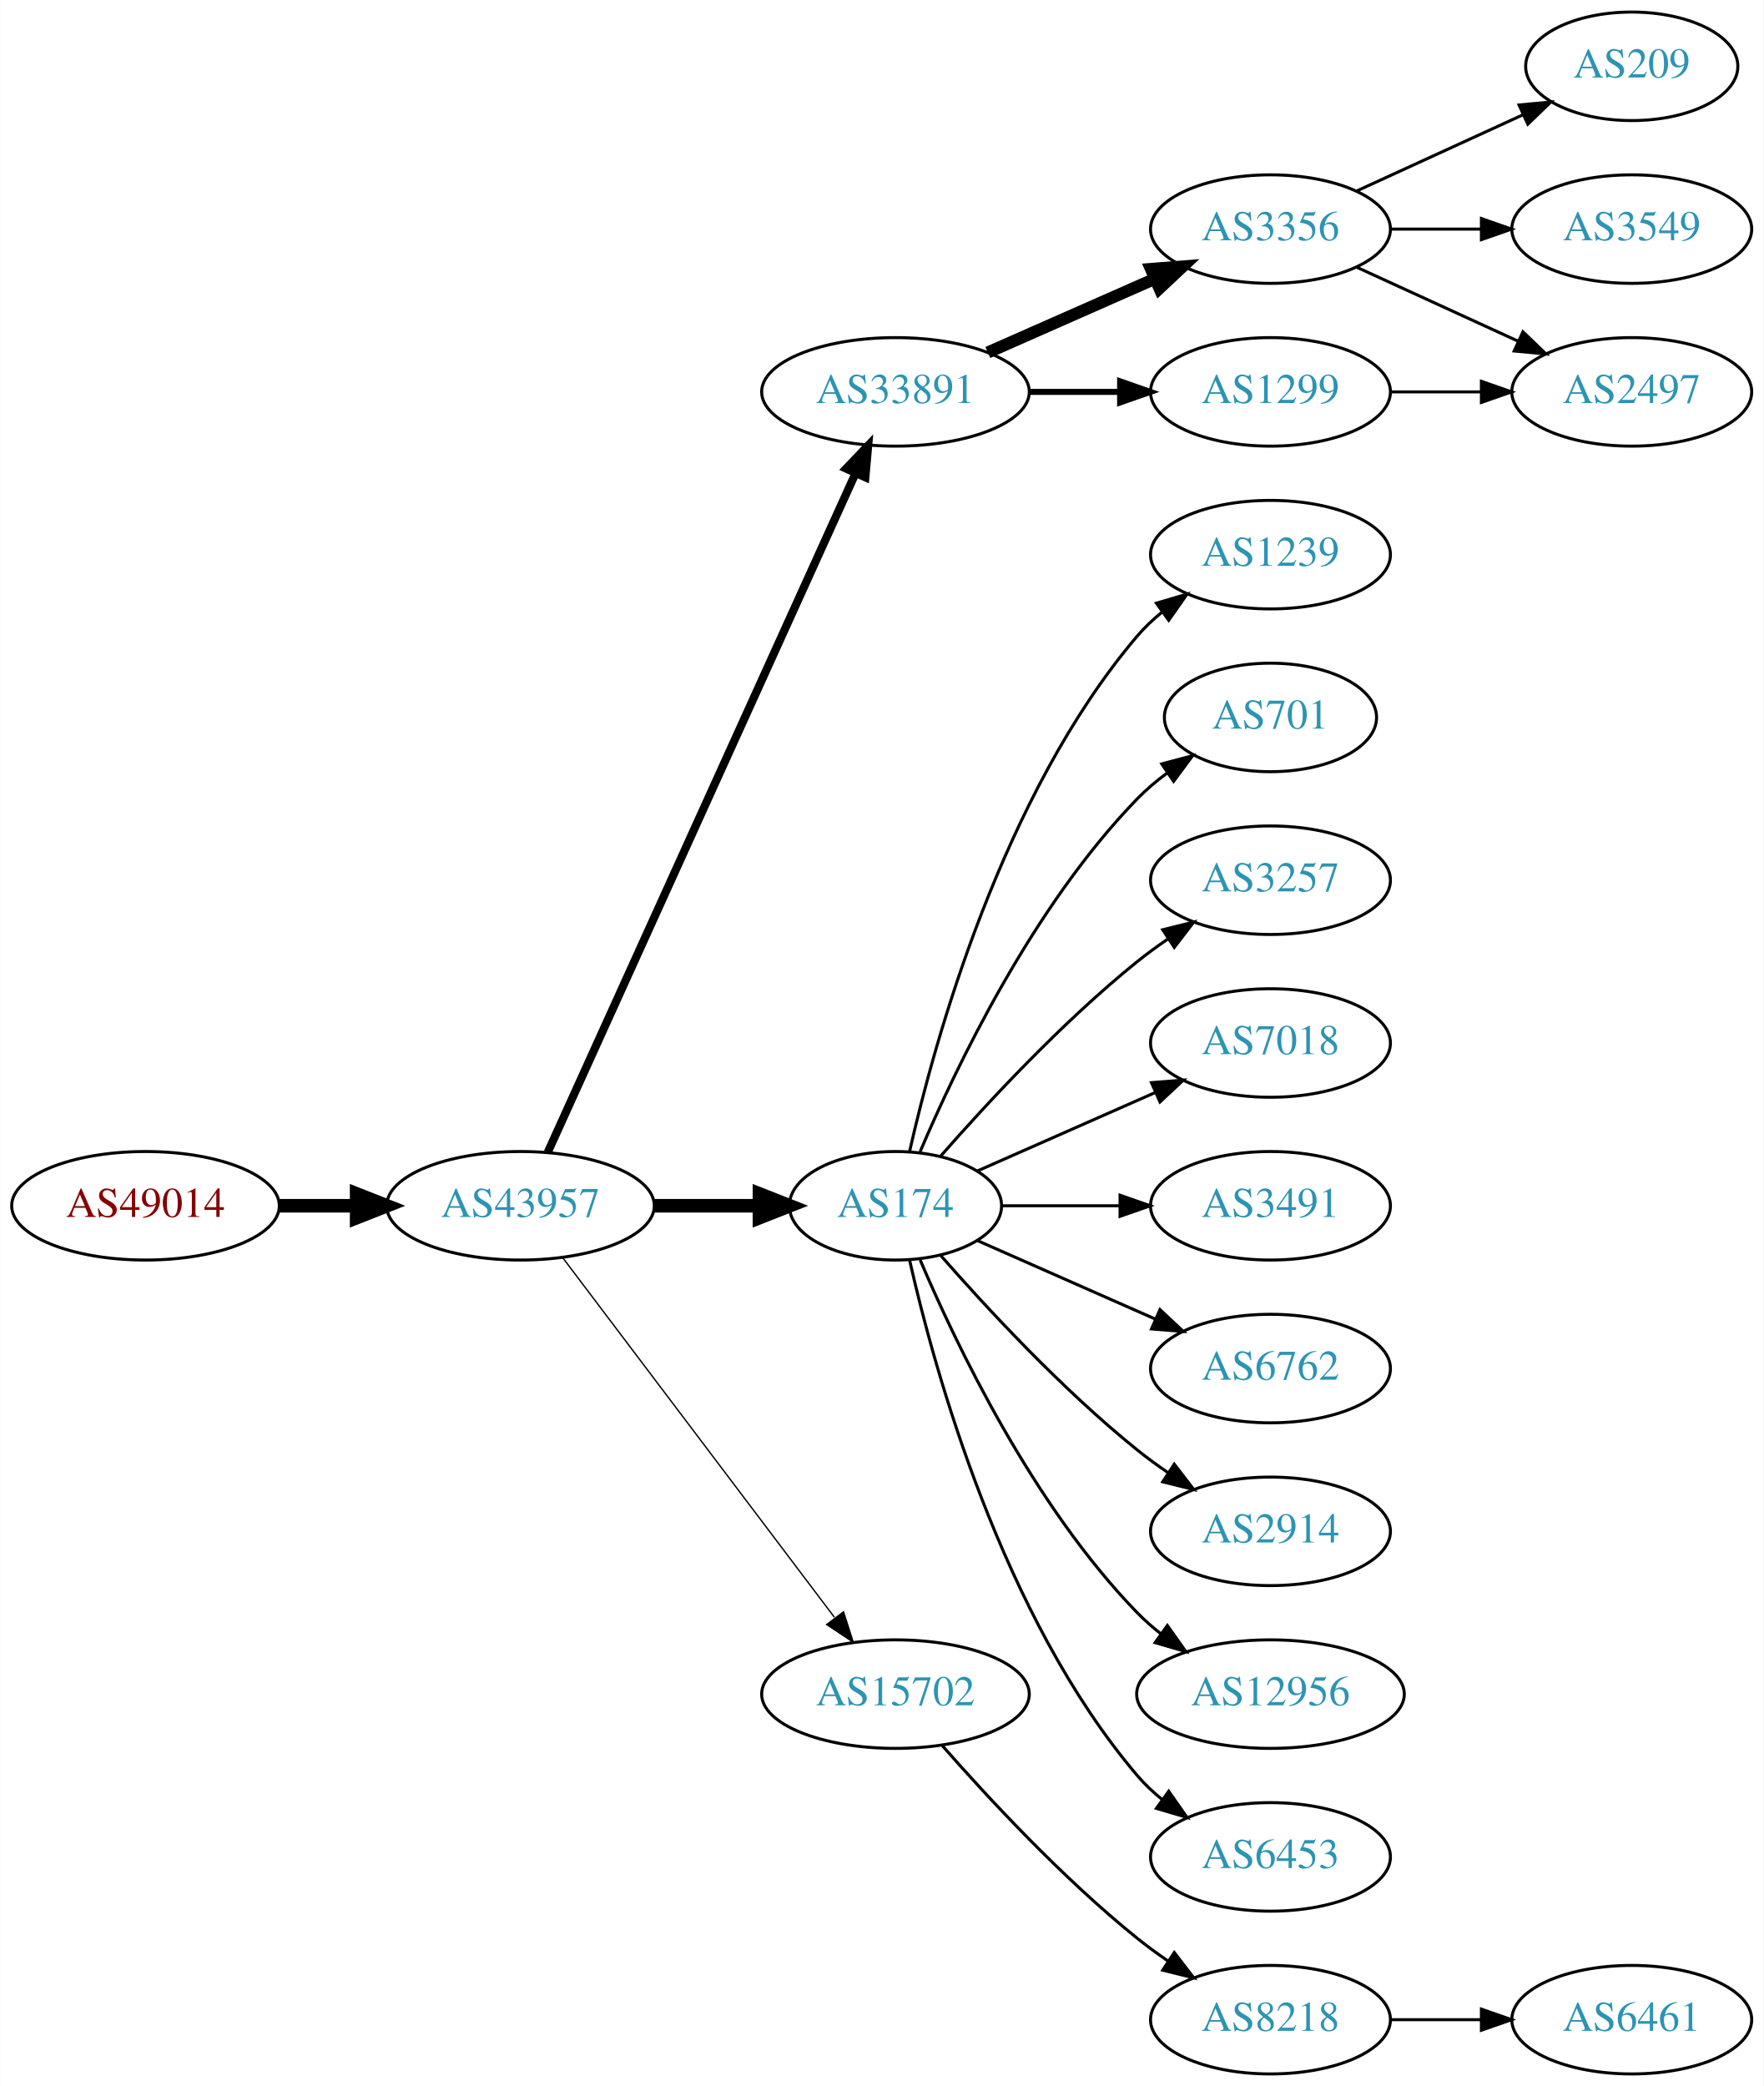
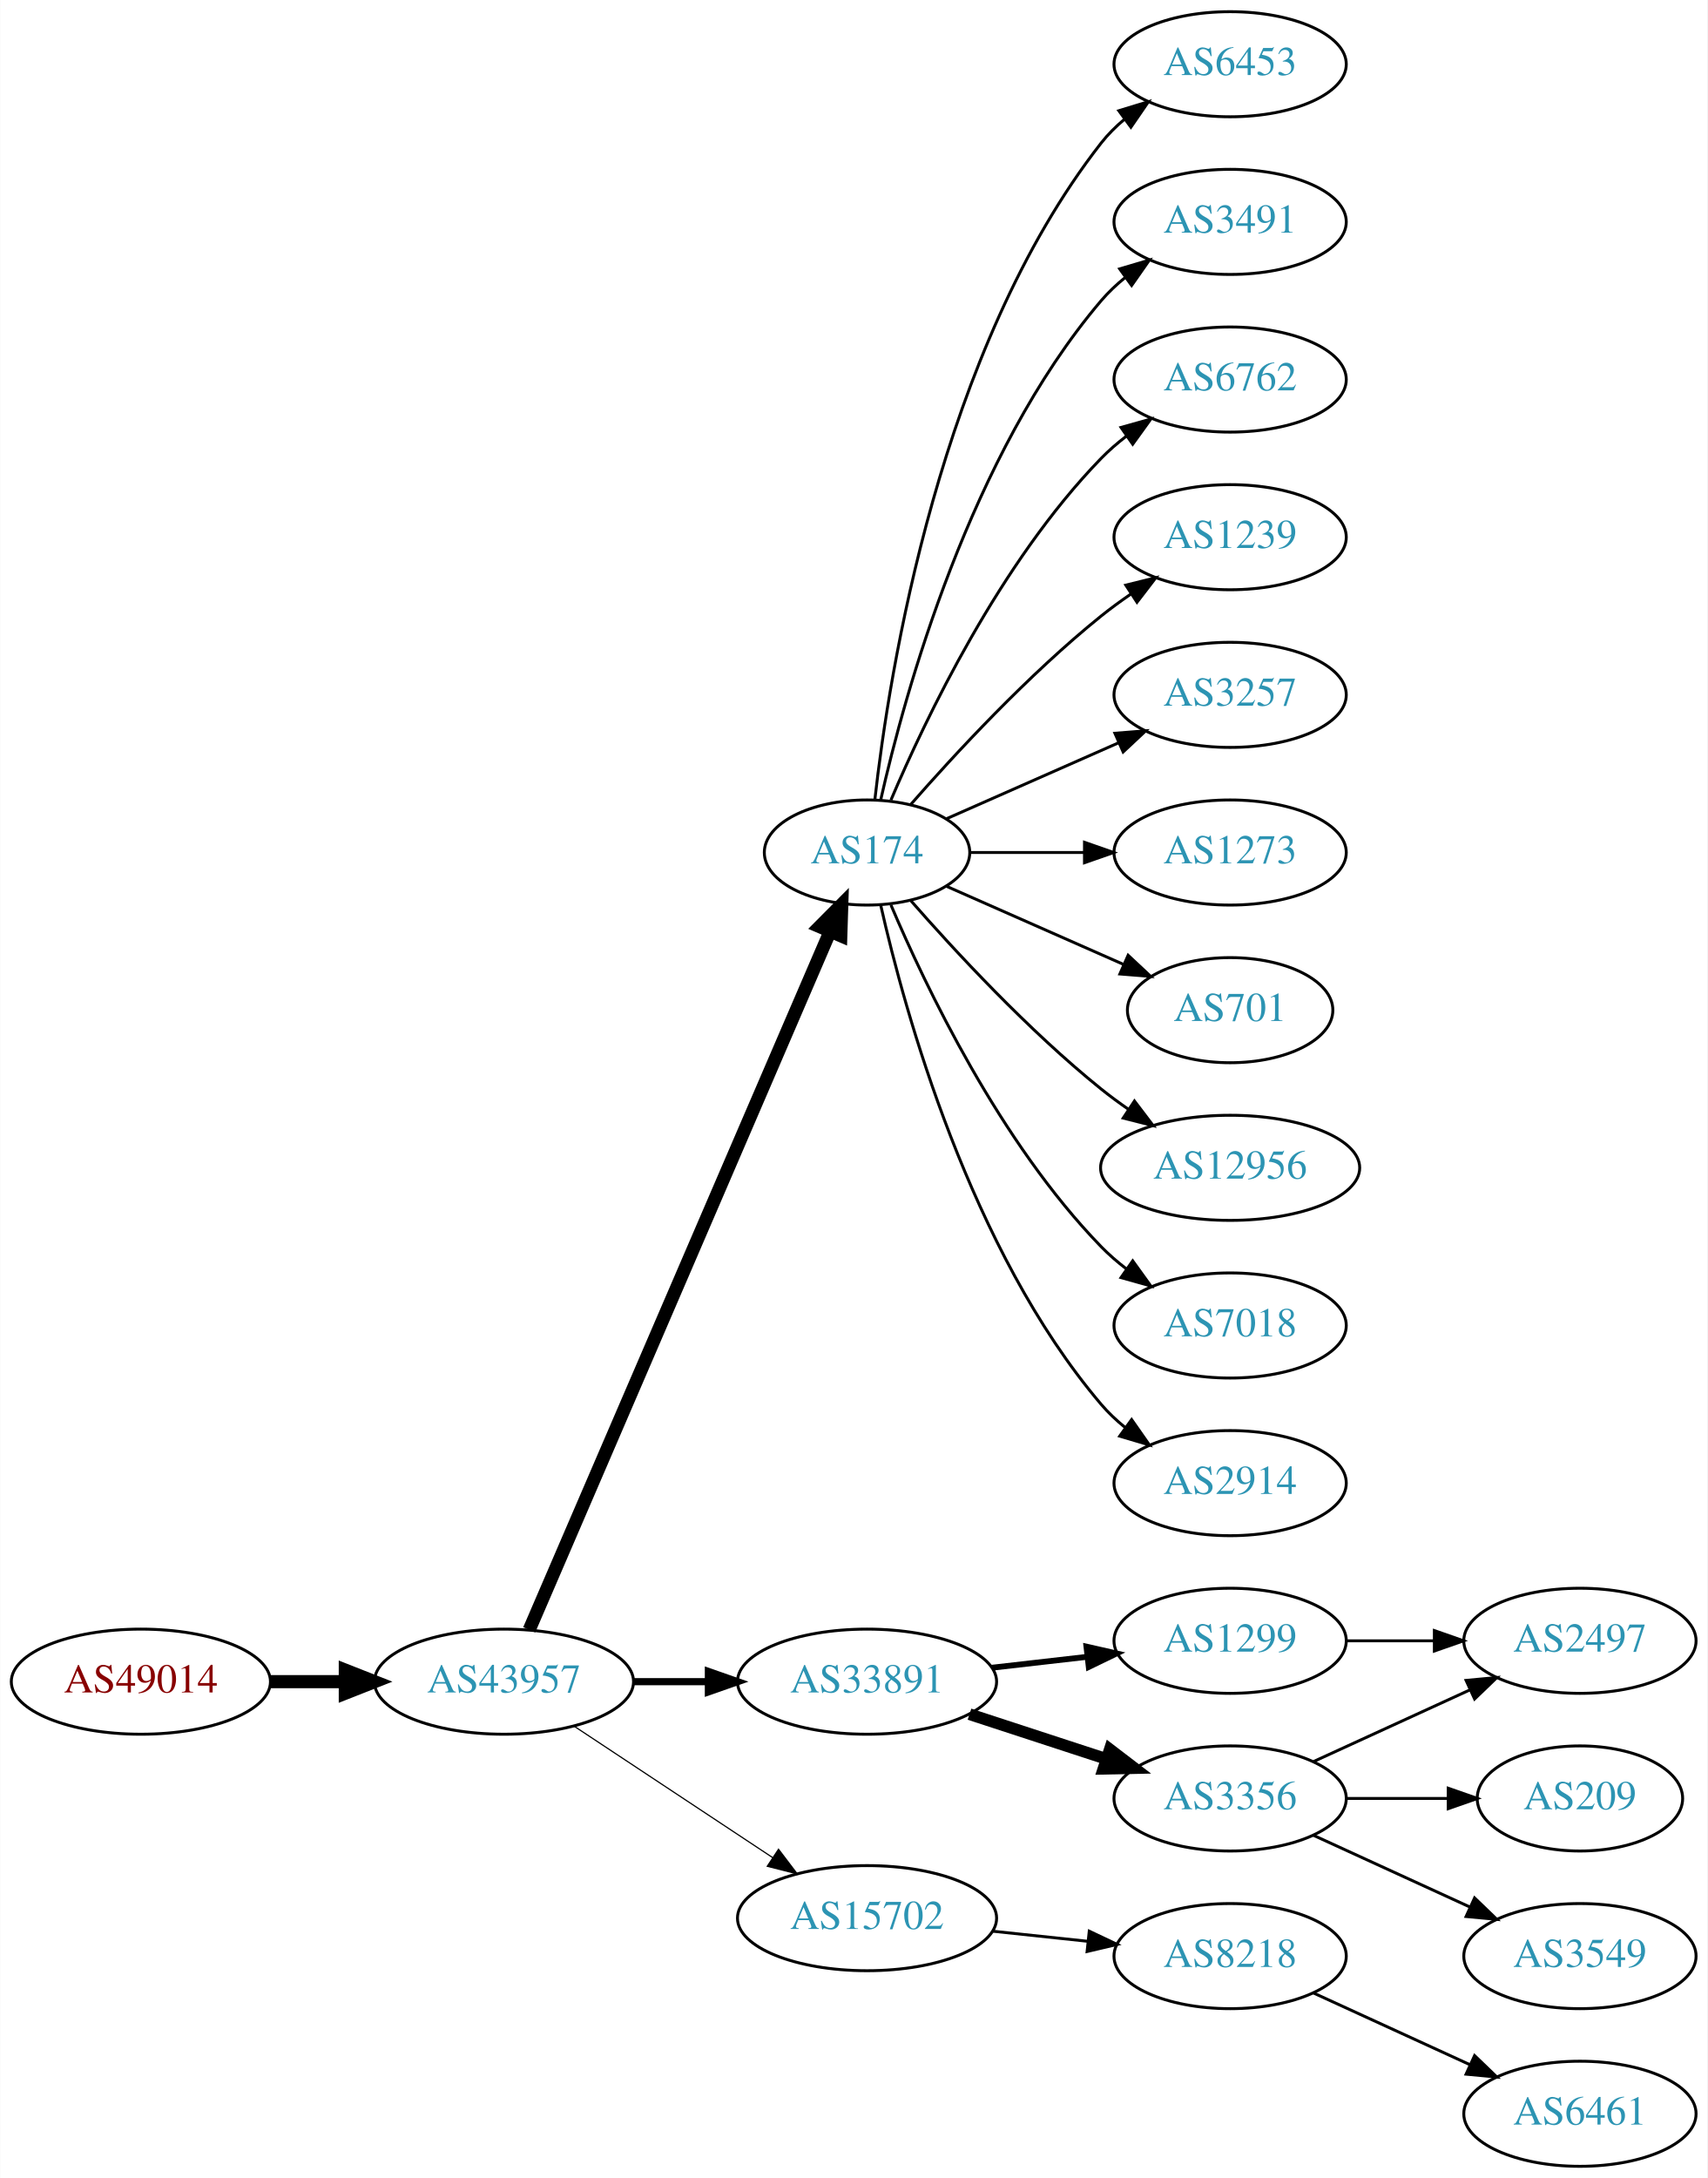
- <svg xmlns="http://www.w3.org/2000/svg" xmlns:xlink="http://www.w3.org/1999/xlink" width="585pt" height="692pt" viewBox="0.00 0.00 584.86 692.00">
-   <g id="graph0" class="graph" transform="scale(1 1) rotate(0) translate(4 688)">
-     <polygon fill="white" stroke="none" points="-4,4 -4,-688 580.862,-688 580.862,4 -4,4" />
+ <svg xmlns="http://www.w3.org/2000/svg" xmlns:xlink="http://www.w3.org/1999/xlink" width="585pt" height="746pt" viewBox="0.00 0.00 584.86 746.00">
+   <g id="graph0" class="graph" transform="scale(1 1) rotate(0) translate(4 742)">
+     <polygon fill="white" stroke="none" points="-4,4 -4,-742 580.862,-742 580.862,4 -4,4" />
    <g id="node1" class="node">
      <g id="a_node1">
        <a xlink:href="/asn/49014" xlink:title="AS49014 ~ Wirtschaftskammer Oesterreich [AT]">
-           <ellipse fill="#ffffff" stroke="black" cx="44.196" cy="-288" rx="44.393" ry="18" />
-           <text text-anchor="middle" x="44.196" y="-284.3" font-family="Times,serif" font-size="14.00" fill="#880000">AS49014</text>
+           <ellipse fill="#ffffff" stroke="black" cx="44.196" cy="-166" rx="44.393" ry="18" />
+           <text text-anchor="middle" x="44.196" y="-162.3" font-family="Times,serif" font-size="14.00" fill="#880000">AS49014</text>
        </a>
      </g>
    </g>
    <g id="node2" class="node">
      <g id="a_node2">
        <a xlink:href="/asn/43957" xlink:title="AS43957 ~ WNT Telecommunication GmbH [AT]">
-           <ellipse fill="#ffffff" stroke="black" cx="168.588" cy="-288" rx="44.393" ry="18" />
-           <text text-anchor="middle" x="168.588" y="-284.3" font-family="Times,serif" font-size="14.00" fill="#2c94b3">AS43957</text>
+           <ellipse fill="#ffffff" stroke="black" cx="168.588" cy="-166" rx="44.393" ry="18" />
+           <text text-anchor="middle" x="168.588" y="-162.3" font-family="Times,serif" font-size="14.00" fill="#2c94b3">AS43957</text>
        </a>
      </g>
    </g>
    <g id="edge1" class="edge">
-       <path fill="none" stroke="black" stroke-width="4.5" d="M88.692,-288C96.898,-288 105.569,-288 114.041,-288" />
-       <polygon fill="black" stroke="black" stroke-width="4.5" points="114.233,-291.938 124.233,-288 114.233,-284.063 114.233,-291.938" />
+       <path fill="none" stroke="black" stroke-width="4.5" d="M88.692,-166C96.898,-166 105.569,-166 114.041,-166" />
+       <polygon fill="black" stroke="black" stroke-width="4.5" points="114.233,-169.938 124.233,-166 114.233,-162.063 114.233,-169.938" />
    </g>
    <g id="node3" class="node">
      <g id="a_node3">
-         <a xlink:href="/asn/33891" xlink:title="AS33891 ~ CORE-BACKBONE GMBH GLOBAL NETWORK [DE]">
-           <ellipse fill="#ffffff" stroke="black" cx="292.98" cy="-558" rx="44.393" ry="18" />
-           <text text-anchor="middle" x="292.98" y="-554.3" font-family="Times,serif" font-size="14.00" fill="#2c94b3">AS33891</text>
+         <a xlink:href="/asn/174" xlink:title="AS174 ~ Cogent Communications [US]">
+           <ellipse fill="#ffffff" stroke="black" cx="292.98" cy="-450" rx="35.194" ry="18" />
+           <text text-anchor="middle" x="292.98" y="-446.3" font-family="Times,serif" font-size="14.00" fill="#2c94b3">AS174</text>
        </a>
      </g>
    </g>
    <g id="edge2" class="edge">
-       <path fill="none" stroke="black" stroke-width="2.7" d="M177.619,-305.715C198.539,-351.867 254.822,-476.028 279.778,-531.082" />
-       <polygon fill="black" stroke="black" stroke-width="2.7" points="276.604,-532.556 283.92,-540.219 282.979,-529.666 276.604,-532.556" />
+       <path fill="none" stroke="black" stroke-width="4.5" d="M177.244,-183.765C198.022,-231.979 255.569,-365.511 280.366,-423.05" />
+       <polygon fill="black" stroke="black" stroke-width="4.5" points="276.753,-424.616 284.327,-432.241 283.985,-421.499 276.753,-424.616" />
    </g>
    <g id="node4" class="node">
      <g id="a_node4">
-         <a xlink:href="/asn/174" xlink:title="AS174 ~ Cogent Communications [US]">
-           <ellipse fill="#ffffff" stroke="black" cx="292.98" cy="-288" rx="35.194" ry="18" />
-           <text text-anchor="middle" x="292.98" y="-284.3" font-family="Times,serif" font-size="14.00" fill="#2c94b3">AS174</text>
+         <a xlink:href="/asn/33891" xlink:title="AS33891 ~ CORE-BACKBONE GMBH GLOBAL NETWORK [DE]">
+           <ellipse fill="#ffffff" stroke="black" cx="292.98" cy="-166" rx="44.393" ry="18" />
+           <text text-anchor="middle" x="292.98" y="-162.3" font-family="Times,serif" font-size="14.00" fill="#2c94b3">AS33891</text>
        </a>
      </g>
    </g>
    <g id="edge3" class="edge">
-       <path fill="none" stroke="black" stroke-width="4.5" d="M213.084,-288C224.341,-288 236.473,-288 247.767,-288" />
-       <polygon fill="black" stroke="black" stroke-width="4.5" points="247.854,-291.938 257.854,-288 247.854,-284.063 247.854,-291.938" />
+       <path fill="none" stroke="black" stroke-width="2.455" d="M213.084,-166C221.29,-166 229.961,-166 238.434,-166" />
+       <polygon fill="black" stroke="black" stroke-width="2.455" points="238.625,-169.5 248.625,-166 238.625,-162.5 238.625,-169.5" />
    </g>
    <g id="node5" class="node">
      <g id="a_node5">
        <a xlink:href="/asn/15702" xlink:title="AS15702 ~ Onstage Online GmbH [AT]">
-           <ellipse fill="#ffffff" stroke="black" cx="292.98" cy="-126" rx="44.393" ry="18" />
-           <text text-anchor="middle" x="292.98" y="-122.3" font-family="Times,serif" font-size="14.00" fill="#2c94b3">AS15702</text>
+           <ellipse fill="#ffffff" stroke="black" cx="292.98" cy="-85" rx="44.393" ry="18" />
+           <text text-anchor="middle" x="292.98" y="-81.3" font-family="Times,serif" font-size="14.00" fill="#2c94b3">AS15702</text>
        </a>
      </g>
    </g>
    <g id="edge4" class="edge">
-       <path fill="none" stroke="black" stroke-width="0.45" d="M182.686,-270.663C204.311,-242.04 247.582,-184.767 272.705,-151.514" />
-       <polygon fill="black" stroke="black" stroke-width="0.45" points="275.741,-153.301 278.976,-143.212 270.156,-149.081 275.741,-153.301" />
+       <path fill="none" stroke="black" stroke-width="0.409" d="M192.609,-150.765C211.841,-138.037 239.449,-119.766 260.686,-105.711" />
+       <polygon fill="black" stroke="black" stroke-width="0.409" points="262.655,-108.605 269.063,-100.167 258.792,-102.767 262.655,-108.605" />
    </g>
    <g id="node6" class="node">
      <g id="a_node6">
-         <a xlink:href="/asn/3356" xlink:title="AS3356 ~ Level 3 Parent, LLC [US]">
-           <ellipse fill="#ffffff" stroke="black" cx="417.373" cy="-612" rx="39.794" ry="18" />
-           <text text-anchor="middle" x="417.373" y="-608.3" font-family="Times,serif" font-size="14.00" fill="#2c94b3">AS3356</text>
+         <a xlink:href="/asn/6453" xlink:title="AS6453 ~ TATA COMMUNICATIONS (AMERICA) INC [US]">
+           <ellipse fill="#ffffff" stroke="black" cx="417.373" cy="-720" rx="39.794" ry="18" />
+           <text text-anchor="middle" x="417.373" y="-716.3" font-family="Times,serif" font-size="14.00" fill="#2c94b3">AS6453</text>
        </a>
      </g>
    </g>
    <g id="edge5" class="edge">
-       <path fill="none" stroke="black" stroke-width="4" d="M323.608,-571.072C340.203,-578.393 361.062,-587.597 378.795,-595.421" />
-       <polygon fill="black" stroke="black" stroke-width="4" points="377.717,-598.77 388.279,-599.605 380.543,-592.366 377.717,-598.77" />
+       <path fill="none" stroke="black" d="M295.66,-468.129C300.49,-511.368 317.831,-622.216 373.176,-693 375.492,-695.961 378.229,-698.683 381.184,-701.164" />
+       <polygon fill="black" stroke="black" points="379.239,-704.078 389.375,-707.165 383.377,-698.432 379.239,-704.078" />
    </g>
    <g id="node7" class="node">
      <g id="a_node7">
-         <a xlink:href="/asn/1299" xlink:title="AS1299 ~ Telia Carrier [EU]">
+         <a xlink:href="/asn/3491" xlink:title="AS3491 ~ PCCW Global, Inc. [US]">
+           <ellipse fill="#ffffff" stroke="black" cx="417.373" cy="-666" rx="39.794" ry="18" />
+           <text text-anchor="middle" x="417.373" y="-662.3" font-family="Times,serif" font-size="14.00" fill="#2c94b3">AS3491</text>
+         </a>
+       </g>
+     </g>
+     <g id="edge6" class="edge">
+       <path fill="none" stroke="black" d="M297.674,-468.075C305.814,-504.148 328.247,-586.14 373.176,-639 375.611,-641.864 378.427,-644.521 381.432,-646.961" />
+       <polygon fill="black" stroke="black" points="379.531,-649.905 389.692,-652.906 383.62,-644.224 379.531,-649.905" />
+     </g>
+     <g id="node8" class="node">
+       <g id="a_node8">
+         <a xlink:href="/asn/6762" xlink:title="AS6762 ~ TELECOM ITALIA SPARKLE S.p.A. [IT]">
+           <ellipse fill="#ffffff" stroke="black" cx="417.373" cy="-612" rx="39.794" ry="18" />
+           <text text-anchor="middle" x="417.373" y="-608.3" font-family="Times,serif" font-size="14.00" fill="#2c94b3">AS6762</text>
+         </a>
+       </g>
+     </g>
+     <g id="edge7" class="edge">
+       <path fill="none" stroke="black" d="M301.171,-467.975C312.938,-495.682 338.512,-549.348 373.176,-585 375.797,-587.695 378.737,-590.239 381.82,-592.608" />
+       <polygon fill="black" stroke="black" points="379.986,-595.597 390.189,-598.455 383.995,-589.859 379.986,-595.597" />
+     </g>
+     <g id="node9" class="node">
+       <g id="a_node9">
+         <a xlink:href="/asn/1239" xlink:title="AS1239 ~ Sprint [US]">
          <ellipse fill="#ffffff" stroke="black" cx="417.373" cy="-558" rx="39.794" ry="18" />
-           <text text-anchor="middle" x="417.373" y="-554.3" font-family="Times,serif" font-size="14.00" fill="#2c94b3">AS1299</text>
-         </a>
-       </g>
-     </g>
-     <g id="edge6" class="edge">
-       <path fill="none" stroke="black" stroke-width="2" d="M337.476,-558C347.165,-558 357.502,-558 367.394,-558" />
-       <polygon fill="black" stroke="black" stroke-width="2" points="367.497,-561.5 377.497,-558 367.497,-554.5 367.497,-561.5" />
+           <text text-anchor="middle" x="417.373" y="-554.3" font-family="Times,serif" font-size="14.00" fill="#2c94b3">AS1239</text>
+         </a>
+       </g>
+     </g>
+     <g id="edge8" class="edge">
+       <path fill="none" stroke="black" d="M307.854,-466.345C322.924,-483.559 348.202,-510.901 373.176,-531 376.432,-533.62 379.957,-536.192 383.542,-538.646" />
+       <polygon fill="black" stroke="black" points="381.629,-541.577 391.914,-544.121 385.46,-535.719 381.629,-541.577" />
+     </g>
+     <g id="node10" class="node">
+       <g id="a_node10">
+         <a xlink:href="/asn/3257" xlink:title="AS3257 ~ GTT [DE]">
+           <ellipse fill="#ffffff" stroke="black" cx="417.373" cy="-504" rx="39.794" ry="18" />
+           <text text-anchor="middle" x="417.373" y="-500.3" font-family="Times,serif" font-size="14.00" fill="#2c94b3">AS3257</text>
+         </a>
+       </g>
+     </g>
+     <g id="edge9" class="edge">
+       <path fill="none" stroke="black" d="M320.237,-461.584C337.422,-469.167 360.135,-479.188 379.17,-487.586" />
+       <polygon fill="black" stroke="black" points="377.896,-490.849 388.458,-491.684 380.721,-484.445 377.896,-490.849" />
    </g>
    <g id="node11" class="node">
      <g id="a_node11">
-         <a xlink:href="/asn/1239" xlink:title="AS1239 ~ Sprint [US]">
-           <ellipse fill="#ffffff" stroke="black" cx="417.373" cy="-504" rx="39.794" ry="18" />
-           <text text-anchor="middle" x="417.373" y="-500.3" font-family="Times,serif" font-size="14.00" fill="#2c94b3">AS1239</text>
+         <a xlink:href="/asn/1273" xlink:title="AS1273 ~ Vodafone Group PLC [EU]">
+           <ellipse fill="#ffffff" stroke="black" cx="417.373" cy="-450" rx="39.794" ry="18" />
+           <text text-anchor="middle" x="417.373" y="-446.3" font-family="Times,serif" font-size="14.00" fill="#2c94b3">AS1273</text>
        </a>
      </g>
    </g>
    <g id="edge10" class="edge">
-       <path fill="none" stroke="black" d="M297.674,-306.075C305.814,-342.148 328.247,-424.14 373.176,-477 375.611,-479.864 378.427,-482.521 381.432,-484.961" />
-       <polygon fill="black" stroke="black" points="379.531,-487.905 389.692,-490.906 383.62,-482.224 379.531,-487.905" />
+       <path fill="none" stroke="black" d="M328.399,-450C340.45,-450 354.226,-450 367.244,-450" />
+       <polygon fill="black" stroke="black" points="367.474,-453.5 377.473,-450 367.473,-446.5 367.474,-453.5" />
    </g>
    <g id="node12" class="node">
      <g id="a_node12">
        <a xlink:href="/asn/701" xlink:title="AS701 ~ UUNET [US]">
-           <ellipse fill="#ffffff" stroke="black" cx="417.373" cy="-450" rx="35.194" ry="18" />
-           <text text-anchor="middle" x="417.373" y="-446.3" font-family="Times,serif" font-size="14.00" fill="#2c94b3">AS701</text>
+           <ellipse fill="#ffffff" stroke="black" cx="417.373" cy="-396" rx="35.194" ry="18" />
+           <text text-anchor="middle" x="417.373" y="-392.3" font-family="Times,serif" font-size="14.00" fill="#2c94b3">AS701</text>
        </a>
      </g>
    </g>
    <g id="edge11" class="edge">
-       <path fill="none" stroke="black" d="M301.171,-305.975C312.938,-333.682 338.512,-387.348 373.176,-423 376.159,-426.067 379.556,-428.94 383.106,-431.581" />
-       <polygon fill="black" stroke="black" points="381.301,-434.586 391.54,-437.308 385.233,-428.795 381.301,-434.586" />
+       <path fill="none" stroke="black" d="M320.237,-438.416C337.902,-430.621 361.41,-420.25 380.758,-411.713" />
+       <polygon fill="black" stroke="black" points="382.424,-414.804 390.16,-407.565 379.598,-408.4 382.424,-414.804" />
    </g>
    <g id="node13" class="node">
      <g id="a_node13">
-         <a xlink:href="/asn/3257" xlink:title="AS3257 ~ GTT [DE]">
-           <ellipse fill="#ffffff" stroke="black" cx="417.373" cy="-396" rx="39.794" ry="18" />
-           <text text-anchor="middle" x="417.373" y="-392.3" font-family="Times,serif" font-size="14.00" fill="#2c94b3">AS3257</text>
+         <a xlink:href="/asn/12956" xlink:title="AS12956 ~ TELXIUS [ES]">
+           <ellipse fill="#ffffff" stroke="black" cx="417.373" cy="-342" rx="44.393" ry="18" />
+           <text text-anchor="middle" x="417.373" y="-338.3" font-family="Times,serif" font-size="14.00" fill="#2c94b3">AS12956</text>
        </a>
      </g>
    </g>
    <g id="edge12" class="edge">
-       <path fill="none" stroke="black" d="M307.854,-304.345C322.924,-321.559 348.202,-348.901 373.176,-369 376.432,-371.62 379.957,-374.192 383.542,-376.646" />
-       <polygon fill="black" stroke="black" points="381.629,-379.577 391.914,-382.121 385.46,-373.719 381.629,-379.577" />
+       <path fill="none" stroke="black" d="M307.854,-433.655C322.924,-416.441 348.202,-389.099 373.176,-369 376.105,-366.643 379.251,-364.325 382.463,-362.098" />
+       <polygon fill="black" stroke="black" points="384.598,-364.882 391.011,-356.448 380.738,-359.042 384.598,-364.882" />
    </g>
    <g id="node14" class="node">
      <g id="a_node14">
        <a xlink:href="/asn/7018" xlink:title="AS7018 ~ AT&amp;T Services, Inc. [US]">
-           <ellipse fill="#ffffff" stroke="black" cx="417.373" cy="-342" rx="39.794" ry="18" />
-           <text text-anchor="middle" x="417.373" y="-338.3" font-family="Times,serif" font-size="14.00" fill="#2c94b3">AS7018</text>
+           <ellipse fill="#ffffff" stroke="black" cx="417.373" cy="-288" rx="39.794" ry="18" />
+           <text text-anchor="middle" x="417.373" y="-284.3" font-family="Times,serif" font-size="14.00" fill="#2c94b3">AS7018</text>
        </a>
      </g>
    </g>
    <g id="edge13" class="edge">
-       <path fill="none" stroke="black" d="M320.237,-299.584C337.422,-307.167 360.135,-317.188 379.17,-325.586" />
-       <polygon fill="black" stroke="black" points="377.896,-328.849 388.458,-329.684 380.721,-322.445 377.896,-328.849" />
+       <path fill="none" stroke="black" d="M301.171,-432.025C312.938,-404.318 338.512,-350.652 373.176,-315 375.797,-312.305 378.737,-309.761 381.82,-307.392" />
+       <polygon fill="black" stroke="black" points="383.995,-310.141 390.189,-301.545 379.986,-304.403 383.995,-310.141" />
    </g>
    <g id="node15" class="node">
      <g id="a_node15">
-         <a xlink:href="/asn/3491" xlink:title="AS3491 ~ PCCW Global, Inc. [US]">
-           <ellipse fill="#ffffff" stroke="black" cx="417.373" cy="-288" rx="39.794" ry="18" />
-           <text text-anchor="middle" x="417.373" y="-284.3" font-family="Times,serif" font-size="14.00" fill="#2c94b3">AS3491</text>
+         <a xlink:href="/asn/2914" xlink:title="AS2914 ~ NTT America, Inc. [US]">
+           <ellipse fill="#ffffff" stroke="black" cx="417.373" cy="-234" rx="39.794" ry="18" />
+           <text text-anchor="middle" x="417.373" y="-230.3" font-family="Times,serif" font-size="14.00" fill="#2c94b3">AS2914</text>
        </a>
      </g>
    </g>
    <g id="edge14" class="edge">
-       <path fill="none" stroke="black" d="M328.399,-288C340.45,-288 354.226,-288 367.244,-288" />
-       <polygon fill="black" stroke="black" points="367.474,-291.5 377.473,-288 367.473,-284.5 367.474,-291.5" />
+       <path fill="none" stroke="black" d="M297.674,-431.925C305.814,-395.852 328.247,-313.86 373.176,-261 375.611,-258.136 378.427,-255.479 381.432,-253.039" />
+       <polygon fill="black" stroke="black" points="383.62,-255.776 389.692,-247.094 379.531,-250.095 383.62,-255.776" />
    </g>
    <g id="node16" class="node">
      <g id="a_node16">
-         <a xlink:href="/asn/6762" xlink:title="AS6762 ~ TELECOM ITALIA SPARKLE S.p.A. [IT]">
-           <ellipse fill="#ffffff" stroke="black" cx="417.373" cy="-234" rx="39.794" ry="18" />
-           <text text-anchor="middle" x="417.373" y="-230.3" font-family="Times,serif" font-size="14.00" fill="#2c94b3">AS6762</text>
+         <a xlink:href="/asn/3356" xlink:title="AS3356 ~ Level 3 Parent, LLC [US]">
+           <ellipse fill="#ffffff" stroke="black" cx="417.373" cy="-126" rx="39.794" ry="18" />
+           <text text-anchor="middle" x="417.373" y="-122.3" font-family="Times,serif" font-size="14.00" fill="#2c94b3">AS3356</text>
        </a>
      </g>
    </g>
    <g id="edge15" class="edge">
-       <path fill="none" stroke="black" d="M320.237,-276.416C337.422,-268.833 360.135,-258.812 379.17,-250.414" />
-       <polygon fill="black" stroke="black" points="380.721,-253.555 388.458,-246.316 377.896,-247.151 380.721,-253.555" />
+       <path fill="none" stroke="black" stroke-width="4" d="M328.073,-154.858C342.579,-150.117 359.631,-144.544 374.862,-139.567" />
+       <polygon fill="black" stroke="black" stroke-width="4" points="376.144,-142.83 384.562,-136.396 373.97,-136.176 376.144,-142.83" />
    </g>
    <g id="node17" class="node">
      <g id="a_node17">
-         <a xlink:href="/asn/2914" xlink:title="AS2914 ~ NTT America, Inc. [US]">
+         <a xlink:href="/asn/1299" xlink:title="AS1299 ~ Telia Carrier [EU]">
          <ellipse fill="#ffffff" stroke="black" cx="417.373" cy="-180" rx="39.794" ry="18" />
-           <text text-anchor="middle" x="417.373" y="-176.3" font-family="Times,serif" font-size="14.00" fill="#2c94b3">AS2914</text>
+           <text text-anchor="middle" x="417.373" y="-176.3" font-family="Times,serif" font-size="14.00" fill="#2c94b3">AS1299</text>
        </a>
      </g>
    </g>
    <g id="edge16" class="edge">
-       <path fill="none" stroke="black" d="M307.854,-271.655C322.924,-254.441 348.202,-227.099 373.176,-207 376.432,-204.38 379.957,-201.808 383.542,-199.354" />
-       <polygon fill="black" stroke="black" points="385.46,-202.281 391.914,-193.879 381.629,-196.423 385.46,-202.281" />
+       <path fill="none" stroke="black" stroke-width="2" d="M335.759,-170.779C346.254,-171.979 357.6,-173.277 368.373,-174.51" />
+       <polygon fill="black" stroke="black" stroke-width="2" points="368.147,-178.006 378.48,-175.666 368.942,-171.052 368.147,-178.006" />
+     </g>
+     <g id="node21" class="node">
+       <g id="a_node21">
+         <a xlink:href="/asn/8218" xlink:title="AS8218 ~ legacy Neotelecoms [FR]">
+           <ellipse fill="#ffffff" stroke="black" cx="417.373" cy="-72" rx="39.794" ry="18" />
+           <text text-anchor="middle" x="417.373" y="-68.3" font-family="Times,serif" font-size="14.00" fill="#2c94b3">AS8218</text>
+         </a>
+       </g>
+     </g>
+     <g id="edge21" class="edge">
+       <path fill="none" stroke="black" d="M336.101,-80.526C346.581,-79.413 357.891,-78.212 368.62,-77.072" />
+       <polygon fill="black" stroke="black" points="369.109,-80.54 378.683,-76.003 368.37,-73.579 369.109,-80.54" />
    </g>
    <g id="node18" class="node">
      <g id="a_node18">
-         <a xlink:href="/asn/12956" xlink:title="AS12956 ~ TELXIUS [ES]">
-           <ellipse fill="#ffffff" stroke="black" cx="417.373" cy="-126" rx="44.393" ry="18" />
-           <text text-anchor="middle" x="417.373" y="-122.3" font-family="Times,serif" font-size="14.00" fill="#2c94b3">AS12956</text>
+         <a xlink:href="/asn/2497" xlink:title="AS2497 ~ Internet Initiative Japan Inc. [JP]">
+           <ellipse fill="#ffffff" stroke="black" cx="537.215" cy="-180" rx="39.794" ry="18" />
+           <text text-anchor="middle" x="537.215" y="-176.3" font-family="Times,serif" font-size="14.00" fill="#2c94b3">AS2497</text>
        </a>
      </g>
    </g>
    <g id="edge17" class="edge">
-       <path fill="none" stroke="black" d="M301.171,-270.025C312.938,-242.318 338.512,-188.652 373.176,-153 375.592,-150.515 378.281,-148.158 381.102,-145.949" />
-       <polygon fill="black" stroke="black" points="383.167,-148.775 389.286,-140.127 379.109,-143.071 383.167,-148.775" />
+       <path fill="none" stroke="black" d="M446.001,-138.661C461.958,-145.973 482.229,-155.261 499.512,-163.181" />
+       <polygon fill="black" stroke="black" points="498.21,-166.435 508.759,-167.419 501.126,-160.071 498.21,-166.435" />
    </g>
    <g id="node19" class="node">
      <g id="a_node19">
-         <a xlink:href="/asn/6453" xlink:title="AS6453 ~ TATA COMMUNICATIONS (AMERICA) INC [US]">
-           <ellipse fill="#ffffff" stroke="black" cx="417.373" cy="-72" rx="39.794" ry="18" />
-           <text text-anchor="middle" x="417.373" y="-68.3" font-family="Times,serif" font-size="14.00" fill="#2c94b3">AS6453</text>
+         <a xlink:href="/asn/209" xlink:title="AS209 ~ CenturyLink Communications, LLC [US]">
+           <ellipse fill="#ffffff" stroke="black" cx="537.215" cy="-126" rx="35.194" ry="18" />
+           <text text-anchor="middle" x="537.215" y="-122.3" font-family="Times,serif" font-size="14.00" fill="#2c94b3">AS209</text>
        </a>
      </g>
    </g>
    <g id="edge18" class="edge">
-       <path fill="none" stroke="black" d="M297.674,-269.925C305.814,-233.852 328.247,-151.86 373.176,-99 375.611,-96.136 378.427,-93.479 381.432,-91.039" />
-       <polygon fill="black" stroke="black" points="383.62,-93.776 389.692,-85.094 379.531,-88.095 383.62,-93.776" />
+       <path fill="none" stroke="black" d="M457.285,-126C468.372,-126 480.531,-126 491.914,-126" />
+       <polygon fill="black" stroke="black" points="492.096,-129.5 502.096,-126 492.096,-122.5 492.096,-129.5" />
    </g>
    <g id="node20" class="node">
      <g id="a_node20">
-         <a xlink:href="/asn/8218" xlink:title="AS8218 ~ legacy Neotelecoms [FR]">
-           <ellipse fill="#ffffff" stroke="black" cx="417.373" cy="-18" rx="39.794" ry="18" />
-           <text text-anchor="middle" x="417.373" y="-14.3" font-family="Times,serif" font-size="14.00" fill="#2c94b3">AS8218</text>
-         </a>
-       </g>
+         <a xlink:href="/asn/3549" xlink:title="AS3549 ~ Level 3 Parent, LLC [US]">
+           <ellipse fill="#ffffff" stroke="black" cx="537.215" cy="-72" rx="39.794" ry="18" />
+           <text text-anchor="middle" x="537.215" y="-68.3" font-family="Times,serif" font-size="14.00" fill="#2c94b3">AS3549</text>
+         </a>
+       </g>
+     </g>
+     <g id="edge19" class="edge">
+       <path fill="none" stroke="black" d="M446.001,-113.339C461.958,-106.027 482.229,-96.739 499.512,-88.819" />
+       <polygon fill="black" stroke="black" points="501.126,-91.929 508.759,-84.581 498.21,-85.565 501.126,-91.929" />
    </g>
    <g id="edge20" class="edge">
-       <path fill="none" stroke="black" d="M308.413,-109.017C323.544,-91.772 348.509,-64.852 373.176,-45 376.432,-42.38 379.957,-39.808 383.542,-37.354" />
-       <polygon fill="black" stroke="black" points="385.46,-40.281 391.914,-31.879 381.629,-34.423 385.46,-40.281" />
-     </g>
-     <g id="node8" class="node">
-       <g id="a_node8">
-         <a xlink:href="/asn/209" xlink:title="AS209 ~ CenturyLink Communications, LLC [US]">
-           <ellipse fill="#ffffff" stroke="black" cx="537.215" cy="-666" rx="35.194" ry="18" />
-           <text text-anchor="middle" x="537.215" y="-662.3" font-family="Times,serif" font-size="14.00" fill="#2c94b3">AS209</text>
-         </a>
-       </g>
-     </g>
-     <g id="edge7" class="edge">
-       <path fill="none" stroke="black" d="M446.001,-624.661C462.418,-632.183 483.399,-641.798 500.996,-649.861" />
-       <polygon fill="black" stroke="black" points="499.824,-653.174 510.373,-654.158 502.74,-646.811 499.824,-653.174" />
-     </g>
-     <g id="node9" class="node">
-       <g id="a_node9">
-         <a xlink:href="/asn/3549" xlink:title="AS3549 ~ Level 3 Parent, LLC [US]">
-           <ellipse fill="#ffffff" stroke="black" cx="537.215" cy="-612" rx="39.794" ry="18" />
-           <text text-anchor="middle" x="537.215" y="-608.3" font-family="Times,serif" font-size="14.00" fill="#2c94b3">AS3549</text>
-         </a>
-       </g>
-     </g>
-     <g id="edge8" class="edge">
-       <path fill="none" stroke="black" d="M457.285,-612C466.839,-612 477.188,-612 487.151,-612" />
-       <polygon fill="black" stroke="black" points="487.343,-615.5 497.343,-612 487.343,-608.5 487.343,-615.5" />
-     </g>
-     <g id="node10" class="node">
-       <g id="a_node10">
-         <a xlink:href="/asn/2497" xlink:title="AS2497 ~ Internet Initiative Japan Inc. [JP]">
-           <ellipse fill="#ffffff" stroke="black" cx="537.215" cy="-558" rx="39.794" ry="18" />
-           <text text-anchor="middle" x="537.215" y="-554.3" font-family="Times,serif" font-size="14.00" fill="#2c94b3">AS2497</text>
-         </a>
-       </g>
-     </g>
-     <g id="edge9" class="edge">
-       <path fill="none" stroke="black" d="M446.001,-599.339C461.958,-592.027 482.229,-582.739 499.512,-574.819" />
-       <polygon fill="black" stroke="black" points="501.126,-577.929 508.759,-570.581 498.21,-571.565 501.126,-577.929" />
-     </g>
-     <g id="edge19" class="edge">
-       <path fill="none" stroke="black" d="M457.285,-558C466.839,-558 477.188,-558 487.151,-558" />
-       <polygon fill="black" stroke="black" points="487.343,-561.5 497.343,-558 487.343,-554.5 487.343,-561.5" />
-     </g>
-     <g id="node21" class="node">
-       <g id="a_node21">
+       <path fill="none" stroke="black" d="M457.285,-180C466.839,-180 477.188,-180 487.151,-180" />
+       <polygon fill="black" stroke="black" points="487.343,-183.5 497.343,-180 487.343,-176.5 487.343,-183.5" />
+     </g>
+     <g id="node22" class="node">
+       <g id="a_node22">
        <a xlink:href="/asn/6461" xlink:title="AS6461 ~ Zayo Bandwidth [US]">
          <ellipse fill="#ffffff" stroke="black" cx="537.215" cy="-18" rx="39.794" ry="18" />
          <text text-anchor="middle" x="537.215" y="-14.3" font-family="Times,serif" font-size="14.00" fill="#2c94b3">AS6461</text>
        </a>
      </g>
    </g>
-     <g id="edge21" class="edge">
-       <path fill="none" stroke="black" d="M457.285,-18C466.839,-18 477.188,-18 487.151,-18" />
-       <polygon fill="black" stroke="black" points="487.343,-21.5 497.343,-18 487.343,-14.5 487.343,-21.5" />
+     <g id="edge22" class="edge">
+       <path fill="none" stroke="black" d="M446.001,-59.339C461.958,-52.027 482.229,-42.739 499.512,-34.819" />
+       <polygon fill="black" stroke="black" points="501.126,-37.929 508.759,-30.581 498.21,-31.565 501.126,-37.929" />
    </g>
  </g>
</svg>
